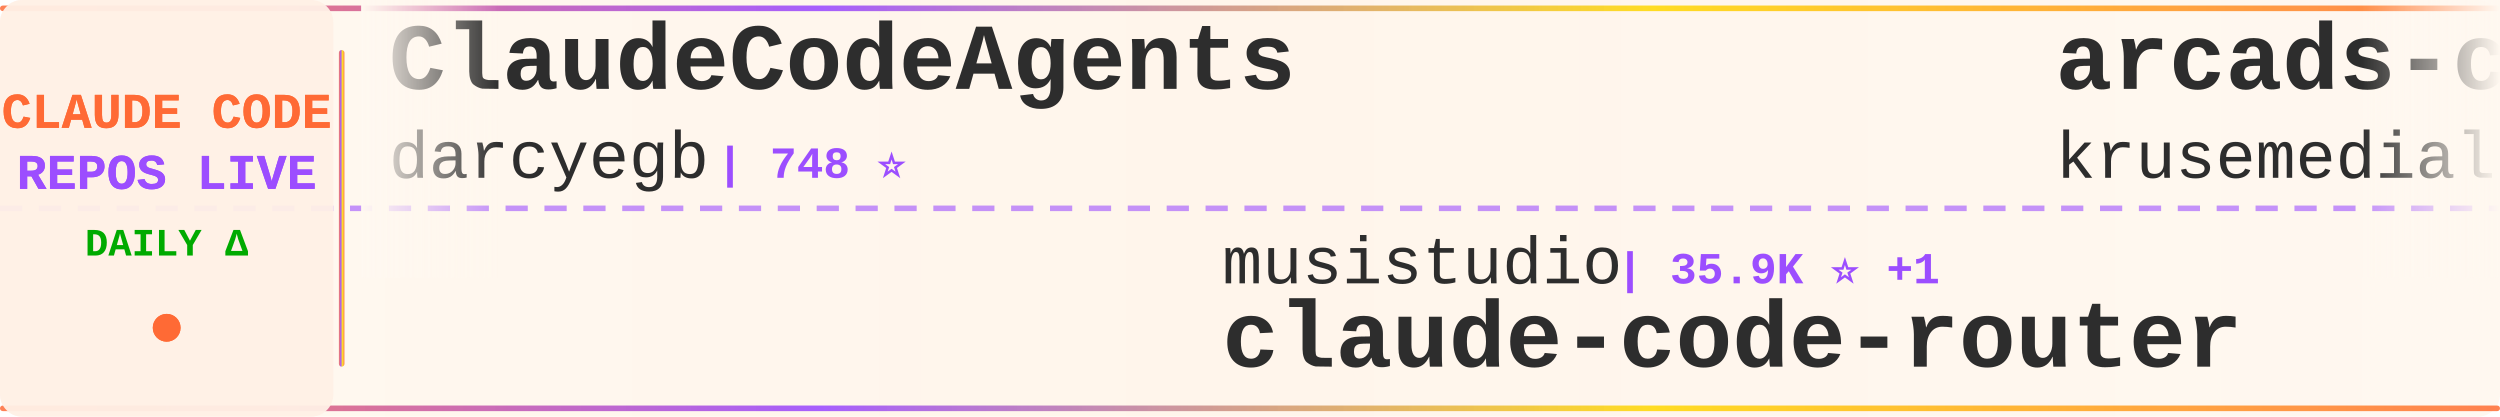
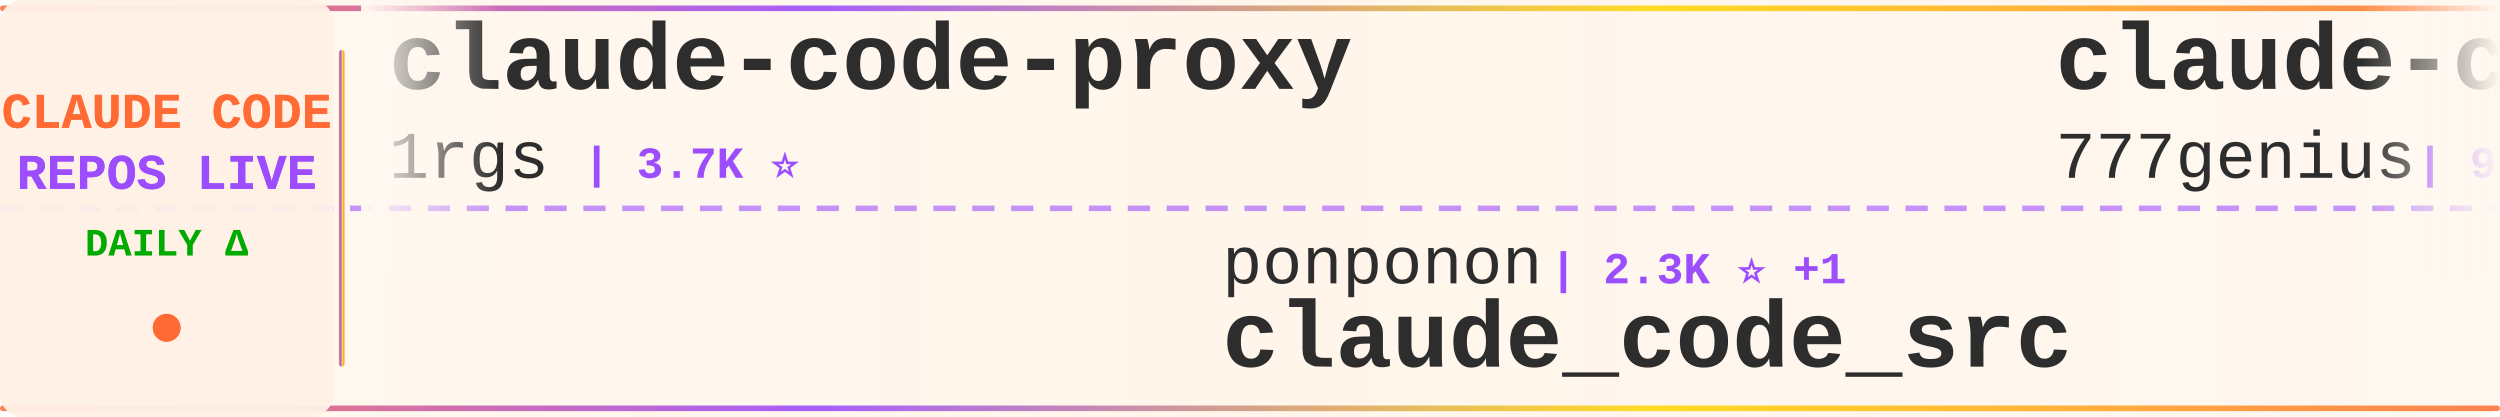
<svg xmlns="http://www.w3.org/2000/svg" width="900" height="150">
  <defs>
    <linearGradient id="tickerBg" x1="0%" y1="0%" x2="100%" y2="0%">
      <stop offset="0%" style="stop-color:#fff8f0;stop-opacity:0.98" />
      <stop offset="50%" style="stop-color:#fff5eb;stop-opacity:1" />
      <stop offset="100%" style="stop-color:#fff8f0;stop-opacity:0.98" />
    </linearGradient>
    <linearGradient id="borderGrad" x1="0%" y1="0%" x2="100%" y2="0%">
      <stop offset="0%" style="stop-color:#FF6B35;stop-opacity:0.85">
        <animate attributeName="stop-opacity" values="0.85;1;0.85" dur="2s" repeatCount="indefinite" />
      </stop>
      <stop offset="33%" style="stop-color:#9C4EFF;stop-opacity:0.9">
        <animate attributeName="stop-opacity" values="0.9;1;0.9" dur="2.2s" repeatCount="indefinite" />
      </stop>
      <stop offset="66%" style="stop-color:#FFD700;stop-opacity:0.85">
        <animate attributeName="stop-opacity" values="0.85;1;0.85" dur="1.8s" repeatCount="indefinite" />
      </stop>
      <stop offset="100%" style="stop-color:#FF6B35;stop-opacity:0.85">
        <animate attributeName="stop-opacity" values="0.85;1;0.85" dur="2s" repeatCount="indefinite" />
      </stop>
    </linearGradient>
    <filter id="textGlow">
      <feGaussianBlur stdDeviation="0.15" result="coloredBlur" />
      <feMerge>
        <feMergeNode in="coloredBlur" />
        <feMergeNode in="SourceGraphic" />
      </feMerge>
    </filter>
    <filter id="metricGlow">
      <feGaussianBlur stdDeviation="0.2" result="coloredBlur" />
      <feMerge>
        <feMergeNode in="coloredBlur" />
        <feMergeNode in="SourceGraphic" />
      </feMerge>
    </filter>
    <linearGradient id="leftFade" x1="0%" y1="0%" x2="100%" y2="0%">
      <stop offset="0%" style="stop-color:#fff8f0;stop-opacity:1" />
      <stop offset="100%" style="stop-color:#fff8f0;stop-opacity:0" />
    </linearGradient>
    <linearGradient id="rightFade" x1="0%" y1="0%" x2="100%" y2="0%">
      <stop offset="0%" style="stop-color:#fff8f0;stop-opacity:0" />
      <stop offset="100%" style="stop-color:#fff8f0;stop-opacity:1" />
    </linearGradient>
  </defs>
  <rect width="900" height="150" fill="url(#tickerBg)" rx="8" />
  <rect x="0" y="2" width="900" height="2" fill="url(#borderGrad)" rx="1" />
  <rect x="0" y="146" width="900" height="2" fill="url(#borderGrad)" rx="1" />
  <line x1="0" y1="75" x2="900" y2="75" stroke="#9C4EFF" stroke-width="2" stroke-dasharray="8 6" opacity="0.6" />
  <rect x="0" y="0" width="120" height="150" fill="#fff0e6" opacity="0.95" rx="8" />
  <text x="60" y="46" font-family="'Courier New', monospace" font-size="18" font-weight="bold" fill="#FF6B35" text-anchor="middle" filter="url(#textGlow)">
    CLAUDE CODE
  </text>
  <text x="60" y="68" font-family="'Courier New', monospace" font-size="18" font-weight="bold" fill="#9C4EFF" text-anchor="middle" filter="url(#textGlow)">
    REPOS LIVE
  </text>
  <text x="60" y="92" font-family="'Courier New', monospace" font-size="14" font-weight="bold" fill="#00aa00" text-anchor="middle">
    DAILY Δ
  </text>
  <circle cx="60" cy="118" r="5" fill="#FF6B35" filter="url(#metricGlow)">
    <animate attributeName="r" values="4;6;4" dur="1.5s" repeatCount="indefinite" />
    <animate attributeName="opacity" values="0.6;1;0.6" dur="1.5s" repeatCount="indefinite" />
  </circle>
  <rect x="122" y="18" width="2" height="114" fill="url(#borderGrad)" rx="1" />
  <clipPath id="tickerClip">
    <rect x="130" y="0" width="770" height="150" />
  </clipPath>
  <g clip-path="url(#tickerClip)">
    <g id="tickerItems">
      <animateTransform attributeName="transform" attributeType="XML" type="translate" from="0 0" to="-3000 0" dur="54s" repeatCount="indefinite" />
      <g transform="translate(0, 0)">
-         <text x="140" y="32" font-family="'Courier New', monospace" font-size="34" font-weight="bold" fill="#2d2d2d">ClaudeCodeAgents</text>
-         <text x="140" y="64" font-family="'Courier New', monospace" font-size="24" font-weight="normal" fill="#2d2d2d" opacity="1.0">darcyegb</text>
-         <text x="258" y="64" font-family="'Courier New', monospace" font-size="16" font-weight="bold" fill="#9C4EFF"> | 748 ⭐</text>
+         <text x="140" y="32" font-family="'Courier New', monospace" font-size="34" font-weight="bold" fill="#2d2d2d">claude-code-proxy</text>
+         <text x="140" y="64" font-family="'Courier New', monospace" font-size="24" font-weight="normal" fill="#2d2d2d" opacity="1.0">1rgs</text>
+         <text x="210" y="64" font-family="'Courier New', monospace" font-size="16" font-weight="bold" fill="#9C4EFF"> | 3.7K ⭐</text>
      </g>
      <g transform="translate(300, 0)">
-         <text x="140" y="102" font-family="'Courier New', monospace" font-size="24" font-weight="normal" fill="#2d2d2d" opacity="1.0">musistudio</text>
-         <text x="282" y="102" font-family="'Courier New', monospace" font-size="16" font-weight="bold" fill="#9C4EFF"> | 35.9K ⭐ +1</text>
-         <text x="140" y="132" font-family="'Courier New', monospace" font-size="34" font-weight="bold" fill="#2d2d2d">claude-code-router</text>
+         <text x="140" y="102" font-family="'Courier New', monospace" font-size="24" font-weight="normal" fill="#2d2d2d" opacity="1.0">ponponon</text>
+         <text x="258" y="102" font-family="'Courier New', monospace" font-size="16" font-weight="bold" fill="#9C4EFF"> | 2.3K ⭐ +1</text>
+         <text x="140" y="132" font-family="'Courier New', monospace" font-size="34" font-weight="bold" fill="#2d2d2d">claude_code_src</text>
      </g>
      <g transform="translate(600, 0)">
-         <text x="140" y="32" font-family="'Courier New', monospace" font-size="34" font-weight="bold" fill="#2d2d2d">arcads-claude-code</text>
-         <text x="140" y="64" font-family="'Courier New', monospace" font-size="24" font-weight="normal" fill="#2d2d2d" opacity="1.0">krusemediallc</text>
-         <text x="318" y="64" font-family="'Courier New', monospace" font-size="16" font-weight="bold" fill="#9C4EFF"> | 1.0K ⭐</text>
+         <text x="140" y="32" font-family="'Courier New', monospace" font-size="34" font-weight="bold" fill="#2d2d2d">claude-code-source-code</text>
+         <text x="140" y="64" font-family="'Courier New', monospace" font-size="24" font-weight="normal" fill="#2d2d2d" opacity="1.0">777genius</text>
+         <text x="270" y="64" font-family="'Courier New', monospace" font-size="16" font-weight="bold" fill="#9C4EFF"> | 919 ⭐</text>
      </g>
      <g transform="translate(900, 0)">
-         <text x="140" y="102" font-family="'Courier New', monospace" font-size="24" font-weight="normal" fill="#2d2d2d" opacity="1.0">lintsinghua</text>
-         <text x="294" y="102" font-family="'Courier New', monospace" font-size="16" font-weight="bold" fill="#9C4EFF"> | 4.0K ⭐</text>
-         <text x="140" y="132" font-family="'Courier New', monospace" font-size="34" font-weight="bold" fill="#2d2d2d">claude-code-book</text>
+         <text x="140" y="102" font-family="'Courier New', monospace" font-size="24" font-weight="normal" fill="#2d2d2d" opacity="1.0">OrcaWhisper</text>
+         <text x="294" y="102" font-family="'Courier New', monospace" font-size="16" font-weight="bold" fill="#9C4EFF"> | 85 ⭐</text>
+         <text x="140" y="132" font-family="'Courier New', monospace" font-size="34" font-weight="bold" fill="#2d2d2d">Claude-Code</text>
      </g>
      <g transform="translate(1200, 0)">
-         <text x="140" y="32" font-family="'Courier New', monospace" font-size="34" font-weight="bold" fill="#2d2d2d">Claude-Code</text>
-         <text x="140" y="64" font-family="'Courier New', monospace" font-size="24" font-weight="normal" fill="#2d2d2d" opacity="1.0">OrcaWhisper</text>
-         <text x="294" y="64" font-family="'Courier New', monospace" font-size="16" font-weight="bold" fill="#9C4EFF"> | 85 ⭐</text>
+         <text x="140" y="32" font-family="'Courier New', monospace" font-size="34" font-weight="bold" fill="#2d2d2d">claude-code-my-workflow</text>
+         <text x="140" y="64" font-family="'Courier New', monospace" font-size="24" font-weight="normal" fill="#2d2d2d" opacity="1.0">pedrohcgs</text>
+         <text x="270" y="64" font-family="'Courier New', monospace" font-size="16" font-weight="bold" fill="#9C4EFF"> | 1.4K ⭐ +2</text>
      </g>
      <g transform="translate(1500, 0)">
-         <text x="140" y="102" font-family="'Courier New', monospace" font-size="24" font-weight="normal" fill="#2d2d2d" opacity="1.0">pedrohcgs</text>
-         <text x="270" y="102" font-family="'Courier New', monospace" font-size="16" font-weight="bold" fill="#9C4EFF"> | 1.4K ⭐</text>
-         <text x="140" y="132" font-family="'Courier New', monospace" font-size="34" font-weight="bold" fill="#2d2d2d">claude-code-my-workflow</text>
+         <text x="140" y="102" font-family="'Courier New', monospace" font-size="24" font-weight="normal" fill="#2d2d2d" opacity="1.0">disler</text>
+         <text x="234" y="102" font-family="'Courier New', monospace" font-size="16" font-weight="bold" fill="#9C4EFF"> | 3.8K ⭐ +2</text>
+         <text x="140" y="132" font-family="'Courier New', monospace" font-size="34" font-weight="bold" fill="#2d2d2d">claude-code-hooks-master...</text>
      </g>
      <g transform="translate(1800, 0)">
-         <text x="140" y="32" font-family="'Courier New', monospace" font-size="34" font-weight="bold" fill="#2d2d2d">my-claude-code-setup</text>
-         <text x="140" y="64" font-family="'Courier New', monospace" font-size="24" font-weight="normal" fill="#2d2d2d" opacity="1.0">centminmod</text>
-         <text x="282" y="64" font-family="'Courier New', monospace" font-size="16" font-weight="bold" fill="#9C4EFF"> | 2.5K ⭐</text>
+         <text x="140" y="32" font-family="'Courier New', monospace" font-size="34" font-weight="bold" fill="#2d2d2d">claude-code-local</text>
+         <text x="140" y="64" font-family="'Courier New', monospace" font-size="24" font-weight="normal" fill="#2d2d2d" opacity="1.0">nicedreamzapp</text>
+         <text x="318" y="64" font-family="'Courier New', monospace" font-size="16" font-weight="bold" fill="#9C4EFF"> | 3.0K ⭐ +5</text>
      </g>
      <g transform="translate(2100, 0)">
-         <text x="140" y="102" font-family="'Courier New', monospace" font-size="24" font-weight="normal" fill="#2d2d2d" opacity="1.0">zstmfhy</text>
-         <text x="246" y="102" font-family="'Courier New', monospace" font-size="16" font-weight="bold" fill="#9C4EFF"> | 190 ⭐</text>
-         <text x="140" y="132" font-family="'Courier New', monospace" font-size="34" font-weight="bold" fill="#2d2d2d">Claude-code</text>
+         <text x="140" y="102" font-family="'Courier New', monospace" font-size="24" font-weight="normal" fill="#2d2d2d" opacity="1.0">KPR111</text>
+         <text x="234" y="102" font-family="'Courier New', monospace" font-size="16" font-weight="bold" fill="#9C4EFF"> | 18 ⭐</text>
+         <text x="140" y="132" font-family="'Courier New', monospace" font-size="34" font-weight="bold" fill="#2d2d2d">Claude-Code</text>
      </g>
      <g transform="translate(2400, 0)">
-         <text x="140" y="32" font-family="'Courier New', monospace" font-size="34" font-weight="bold" fill="#2d2d2d">claude-code-analysis</text>
-         <text x="140" y="64" font-family="'Courier New', monospace" font-size="24" font-weight="normal" fill="#2d2d2d" opacity="1.0">liuup</text>
-         <text x="222" y="64" font-family="'Courier New', monospace" font-size="16" font-weight="bold" fill="#9C4EFF"> | 3.6K ⭐ +1</text>
+         <text x="140" y="32" font-family="'Courier New', monospace" font-size="34" font-weight="bold" fill="#2d2d2d">oh-my-claudecode</text>
+         <text x="140" y="64" font-family="'Courier New', monospace" font-size="24" font-weight="normal" fill="#2d2d2d" opacity="1.0">Yeachan-Heo</text>
+         <text x="294" y="64" font-family="'Courier New', monospace" font-size="16" font-weight="bold" fill="#9C4EFF"> | 37.8K ⭐ +33</text>
      </g>
      <g transform="translate(2700, 0)">
-         <text x="140" y="102" font-family="'Courier New', monospace" font-size="24" font-weight="normal" fill="#2d2d2d" opacity="1.0">multica-ai</text>
-         <text x="282" y="102" font-family="'Courier New', monospace" font-size="16" font-weight="bold" fill="#9C4EFF"> | 193.5K ⭐ +41</text>
-         <text x="140" y="132" font-family="'Courier New', monospace" font-size="34" font-weight="bold" fill="#2d2d2d">andrej-karpathy-skills</text>
+         <text x="140" y="102" font-family="'Courier New', monospace" font-size="24" font-weight="normal" fill="#2d2d2d" opacity="1.0">luyao618</text>
+         <text x="258" y="102" font-family="'Courier New', monospace" font-size="16" font-weight="bold" fill="#9C4EFF"> | 1.6K ⭐ +3</text>
+         <text x="140" y="132" font-family="'Courier New', monospace" font-size="34" font-weight="bold" fill="#2d2d2d">Claude-Code-Source-Study</text>
      </g>
      <g transform="translate(3000, 0)">
-         <text x="140" y="32" font-family="'Courier New', monospace" font-size="34" font-weight="bold" fill="#2d2d2d">ClaudeCodeAgents</text>
-         <text x="140" y="64" font-family="'Courier New', monospace" font-size="24" font-weight="normal" fill="#2d2d2d" opacity="1.0">darcyegb</text>
-         <text x="258" y="64" font-family="'Courier New', monospace" font-size="16" font-weight="bold" fill="#9C4EFF"> | 748 ⭐</text>
+         <text x="140" y="32" font-family="'Courier New', monospace" font-size="34" font-weight="bold" fill="#2d2d2d">claude-code-proxy</text>
+         <text x="140" y="64" font-family="'Courier New', monospace" font-size="24" font-weight="normal" fill="#2d2d2d" opacity="1.0">1rgs</text>
+         <text x="210" y="64" font-family="'Courier New', monospace" font-size="16" font-weight="bold" fill="#9C4EFF"> | 3.7K ⭐</text>
      </g>
      <g transform="translate(3300, 0)">
-         <text x="140" y="102" font-family="'Courier New', monospace" font-size="24" font-weight="normal" fill="#2d2d2d" opacity="1.0">musistudio</text>
-         <text x="282" y="102" font-family="'Courier New', monospace" font-size="16" font-weight="bold" fill="#9C4EFF"> | 35.9K ⭐ +1</text>
-         <text x="140" y="132" font-family="'Courier New', monospace" font-size="34" font-weight="bold" fill="#2d2d2d">claude-code-router</text>
+         <text x="140" y="102" font-family="'Courier New', monospace" font-size="24" font-weight="normal" fill="#2d2d2d" opacity="1.0">ponponon</text>
+         <text x="258" y="102" font-family="'Courier New', monospace" font-size="16" font-weight="bold" fill="#9C4EFF"> | 2.3K ⭐ +1</text>
+         <text x="140" y="132" font-family="'Courier New', monospace" font-size="34" font-weight="bold" fill="#2d2d2d">claude_code_src</text>
      </g>
      <g transform="translate(3600, 0)">
-         <text x="140" y="32" font-family="'Courier New', monospace" font-size="34" font-weight="bold" fill="#2d2d2d">arcads-claude-code</text>
-         <text x="140" y="64" font-family="'Courier New', monospace" font-size="24" font-weight="normal" fill="#2d2d2d" opacity="1.0">krusemediallc</text>
-         <text x="318" y="64" font-family="'Courier New', monospace" font-size="16" font-weight="bold" fill="#9C4EFF"> | 1.0K ⭐</text>
+         <text x="140" y="32" font-family="'Courier New', monospace" font-size="34" font-weight="bold" fill="#2d2d2d">claude-code-source-code</text>
+         <text x="140" y="64" font-family="'Courier New', monospace" font-size="24" font-weight="normal" fill="#2d2d2d" opacity="1.0">777genius</text>
+         <text x="270" y="64" font-family="'Courier New', monospace" font-size="16" font-weight="bold" fill="#9C4EFF"> | 919 ⭐</text>
      </g>
      <g transform="translate(3900, 0)">
-         <text x="140" y="102" font-family="'Courier New', monospace" font-size="24" font-weight="normal" fill="#2d2d2d" opacity="1.0">lintsinghua</text>
-         <text x="294" y="102" font-family="'Courier New', monospace" font-size="16" font-weight="bold" fill="#9C4EFF"> | 4.0K ⭐</text>
-         <text x="140" y="132" font-family="'Courier New', monospace" font-size="34" font-weight="bold" fill="#2d2d2d">claude-code-book</text>
+         <text x="140" y="102" font-family="'Courier New', monospace" font-size="24" font-weight="normal" fill="#2d2d2d" opacity="1.0">OrcaWhisper</text>
+         <text x="294" y="102" font-family="'Courier New', monospace" font-size="16" font-weight="bold" fill="#9C4EFF"> | 85 ⭐</text>
+         <text x="140" y="132" font-family="'Courier New', monospace" font-size="34" font-weight="bold" fill="#2d2d2d">Claude-Code</text>
      </g>
    </g>
  </g>
  <rect x="130" y="0" width="50" height="100" fill="url(#leftFade)" />
  <rect x="850" y="0" width="50" height="100" fill="url(#rightFade)" />
</svg>
